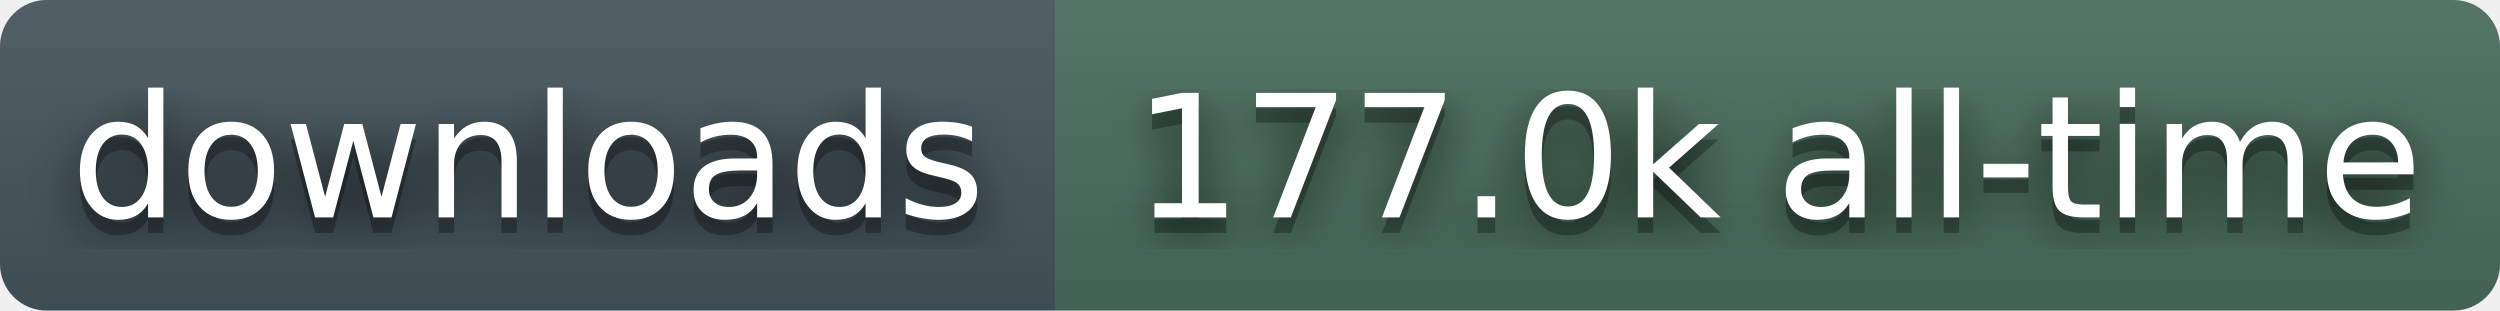
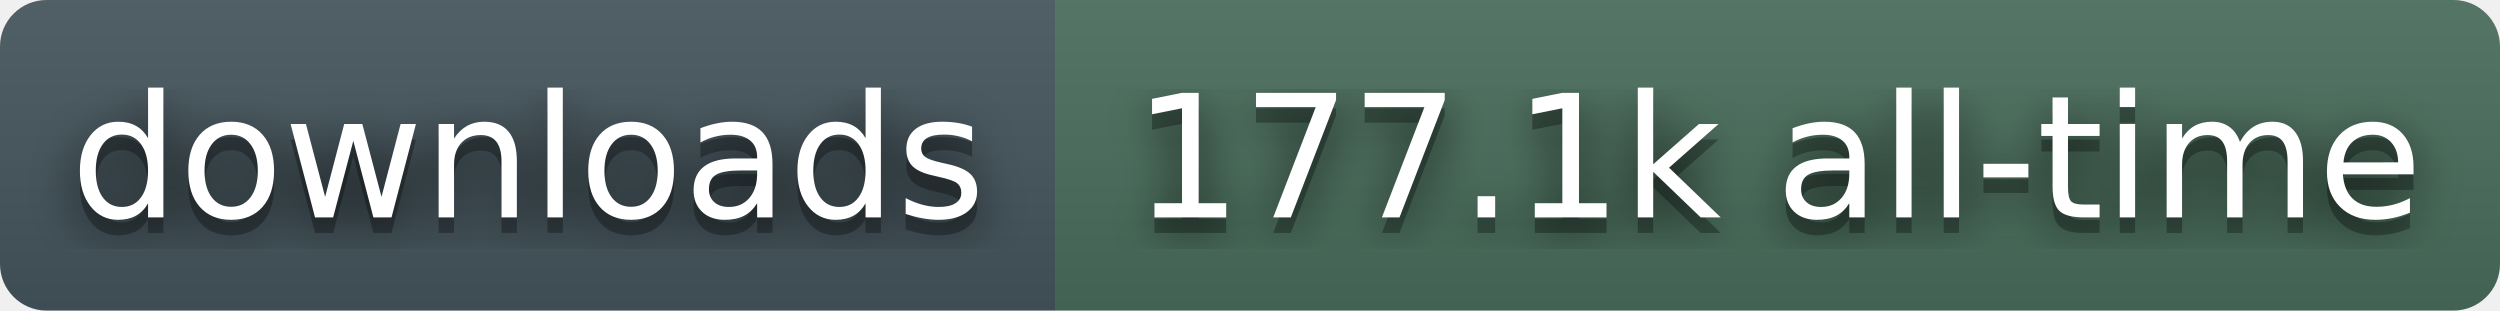
- <svg xmlns="http://www.w3.org/2000/svg" width="161" height="20" role="img" aria-label="downloads: 177.0k all-time">
+ <svg xmlns="http://www.w3.org/2000/svg" width="161" height="20" role="img" aria-label="downloads: 177.1k all-time">
  <filter id="blur">
    <feGaussianBlur stdDeviation="16" />
  </filter>
  <linearGradient id="s" x2="0" y2="100%">
    <stop offset="0" stop-color="#bbb" stop-opacity=".1" />
    <stop offset="1" stop-opacity=".1" />
  </linearGradient>
  <clipPath id="r">
    <rect width="161" height="20" rx="3" fill="#fff" />
  </clipPath>
  <g clip-path="url(#r)">
    <rect width="68" height="20" fill="#45565E" />
    <rect x="68" width="93" height="20" fill="#4A6E5C" />
    <rect width="161" height="20" fill="url(#s)" />
  </g>
  <g fill="#fff" text-anchor="middle" font-family="Verdana,Geneva,DejaVu Sans,sans-serif" text-rendering="geometricPrecision" font-size="110">
    <g transform="scale(.1)">
      <g aria-hidden="true" fill="#010101">
        <text x="340" y="150" fill-opacity=".8" filter="url(#blur)">downloads</text>
        <text x="340" y="150" fill-opacity=".3">downloads</text>
      </g>
      <text x="340" y="140">downloads</text>
    </g>
    <g transform="scale(.1)">
      <g aria-hidden="true" fill="#010101">
-         <text x="1145" y="150" fill-opacity=".8" filter="url(#blur)">177.0k all-time</text>
-         <text x="1145" y="150" fill-opacity=".3">177.0k all-time</text>
+         <text x="1145" y="150" fill-opacity=".8" filter="url(#blur)">177.1k all-time</text>
+         <text x="1145" y="150" fill-opacity=".3">177.1k all-time</text>
      </g>
-       <text x="1145" y="140">177.0k all-time</text>
+       <text x="1145" y="140">177.1k all-time</text>
    </g>
  </g>
</svg>
